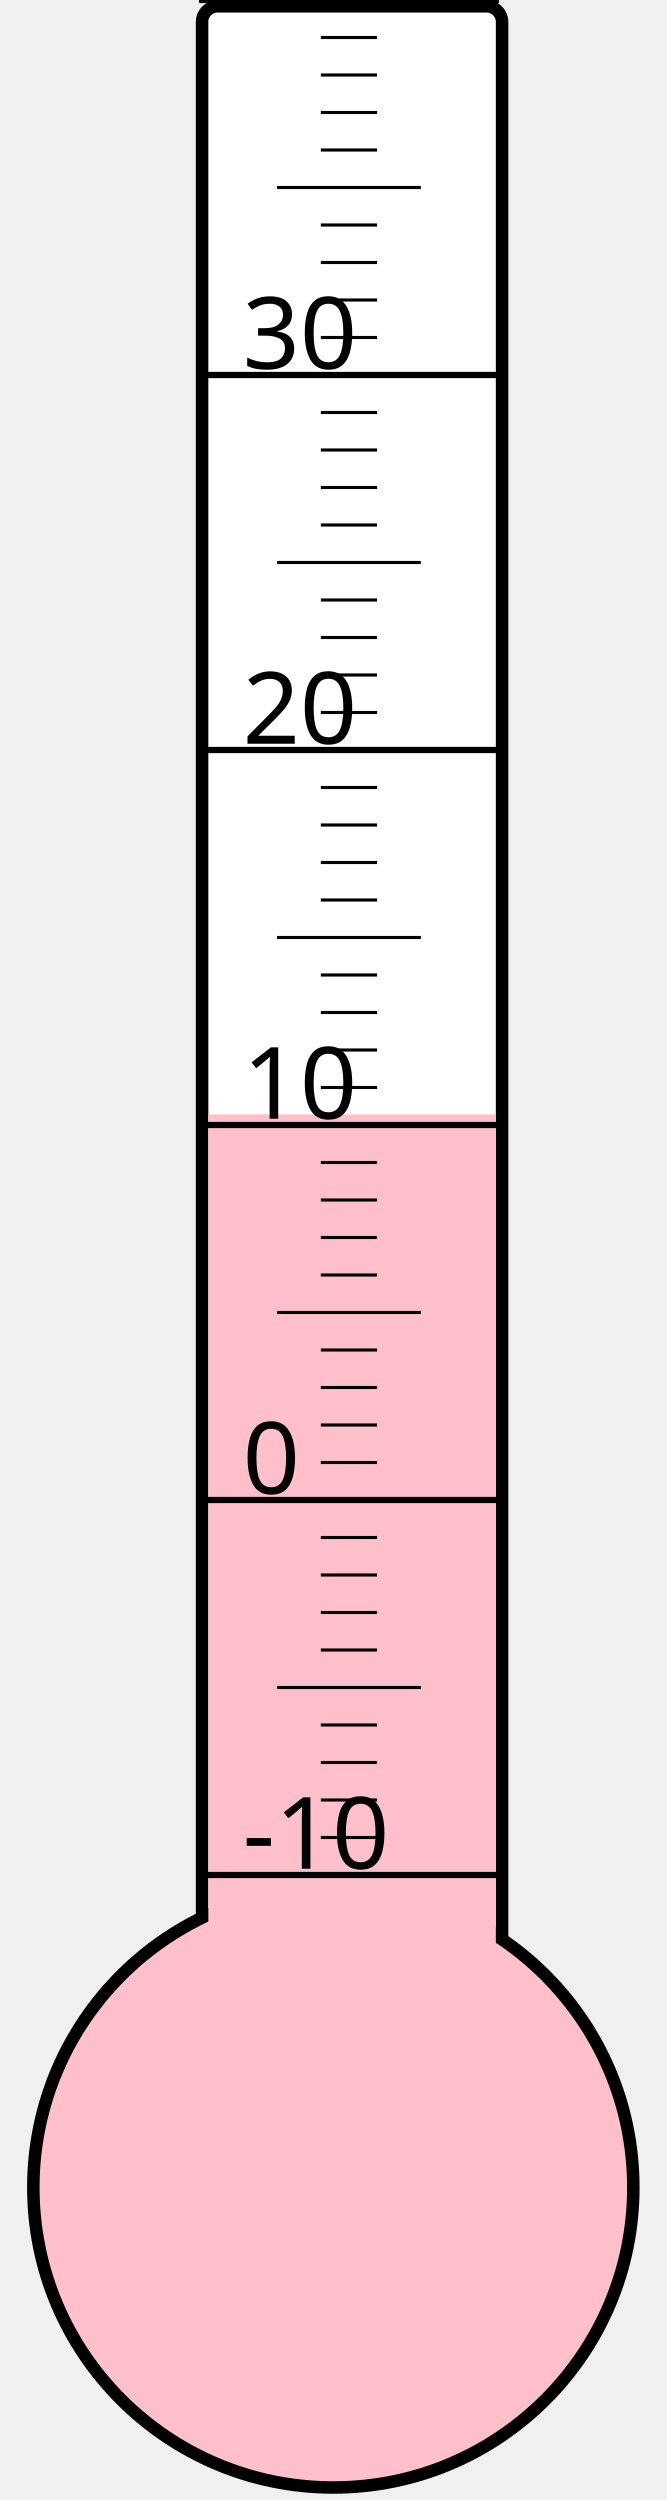
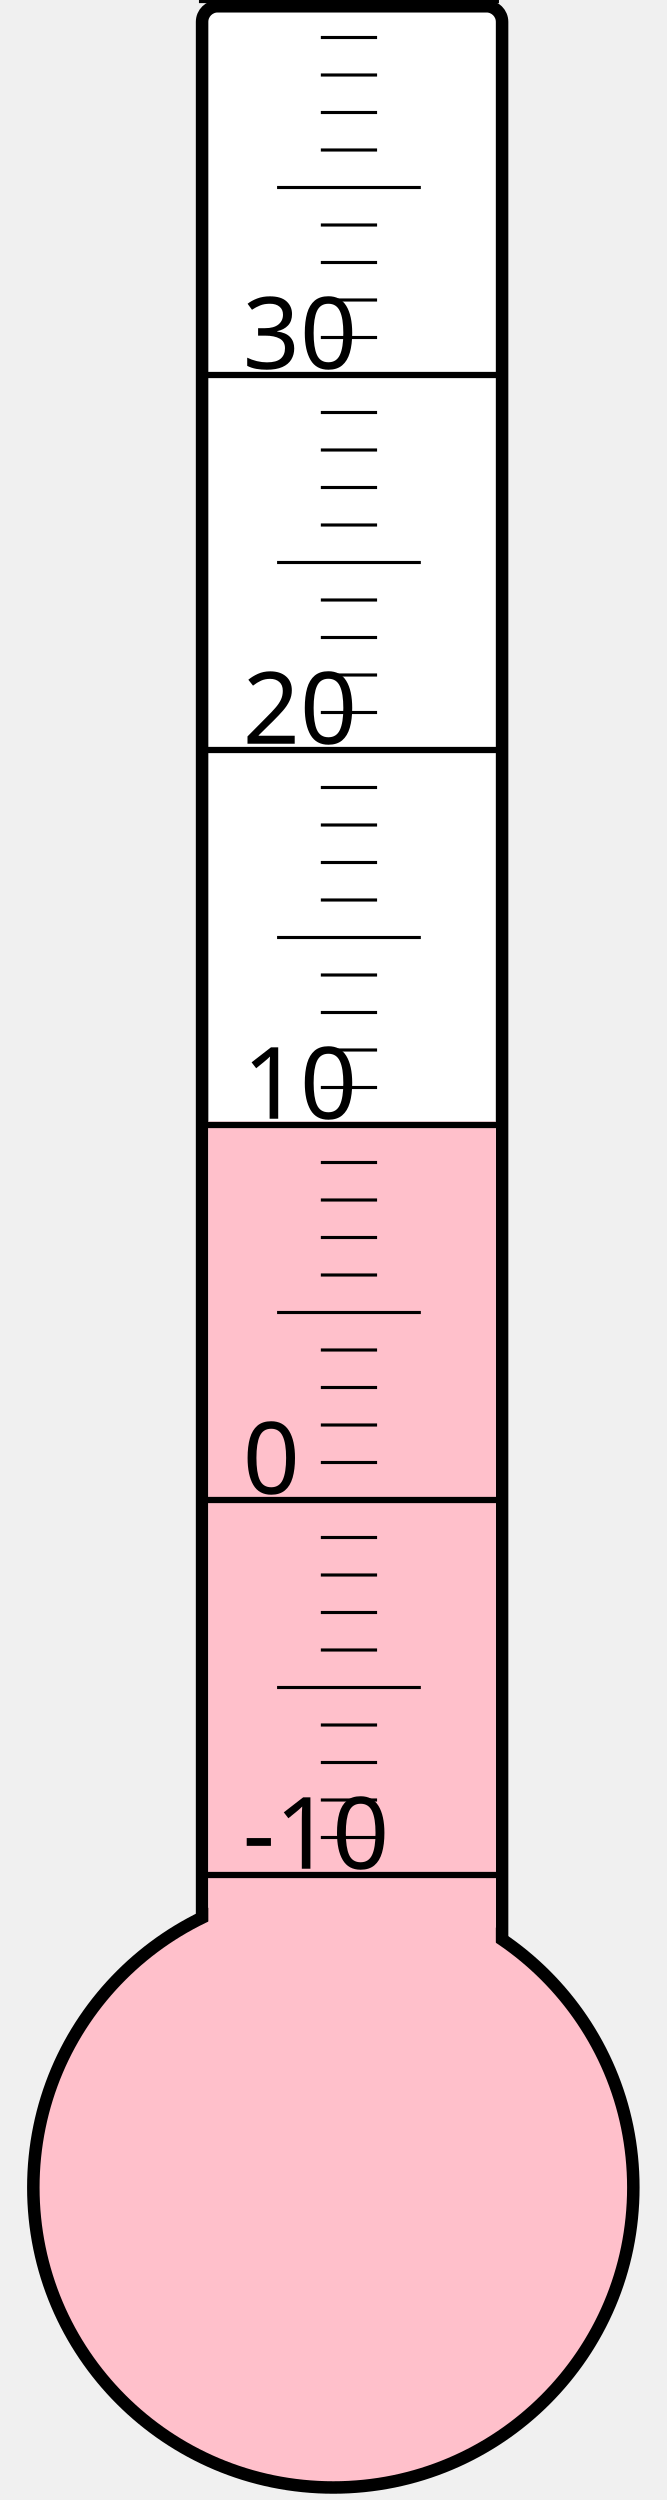
<svg xmlns="http://www.w3.org/2000/svg" width="40px" height="150px" viewBox="0 0 200 800">
  <rect width="200" height="800" x="0" y="0" style="fill: #ffffeb; fill-opacity: 0;" />
  <rect width="96" height="680" x="58" y="2" rx="5" ry="5" style="fill: white; fill-opacity: 1; stroke: black; stroke-width: 4;" />
  <circle cx="100" cy="700" r="96" style="fill: pink; stroke: black; stroke-width: 4;" />
-   <rect width="92" height="343.375" x="60" y="356.625" style="fill: pink; fill-opacity: 1; stroke-width: 0;" />
+   <rect width="92" height="341.125" x="60" y="358.875" style="fill: pink; fill-opacity: 1; stroke-width: 0;" />
  <text x="71" y="598" style="font-family: sans-serif; font-size: 24pt;">-10</text>
  <text x="71" y="478" style="font-family: sans-serif; font-size: 24pt;">0</text>
  <text x="71" y="358" style="font-family: sans-serif; font-size: 24pt;">10</text>
  <text x="71" y="238" style="font-family: sans-serif; font-size: 24pt;">20</text>
  <text x="71" y="118" style="font-family: sans-serif; font-size: 24pt;">30</text>
  <g style="stroke: black;">
    <line x1="57" y1="600" x2="153" y2="600" style="stroke-width: 2;" />
    <line x1="96" y1="588" x2="114" y2="588" style="stroke-width: 1;" />
    <line x1="96" y1="576" x2="114" y2="576" style="stroke-width: 1;" />
    <line x1="96" y1="564" x2="114" y2="564" style="stroke-width: 1;" />
    <line x1="96" y1="552" x2="114" y2="552" style="stroke-width: 1;" />
    <line x1="82" y1="540" x2="128" y2="540" style="stroke-width: 1;" />
    <line x1="96" y1="528" x2="114" y2="528" style="stroke-width: 1;" />
    <line x1="96" y1="516" x2="114" y2="516" style="stroke-width: 1;" />
    <line x1="96" y1="504" x2="114" y2="504" style="stroke-width: 1;" />
    <line x1="96" y1="492" x2="114" y2="492" style="stroke-width: 1;" />
    <line x1="57" y1="480" x2="153" y2="480" style="stroke-width: 2;" />
    <line x1="96" y1="468" x2="114" y2="468" style="stroke-width: 1;" />
    <line x1="96" y1="456" x2="114" y2="456" style="stroke-width: 1;" />
    <line x1="96" y1="444" x2="114" y2="444" style="stroke-width: 1;" />
    <line x1="96" y1="432" x2="114" y2="432" style="stroke-width: 1;" />
    <line x1="82" y1="420" x2="128" y2="420" style="stroke-width: 1;" />
    <line x1="96" y1="408" x2="114" y2="408" style="stroke-width: 1;" />
    <line x1="96" y1="396" x2="114" y2="396" style="stroke-width: 1;" />
    <line x1="96" y1="384" x2="114" y2="384" style="stroke-width: 1;" />
    <line x1="96" y1="372" x2="114" y2="372" style="stroke-width: 1;" />
    <line x1="57" y1="360" x2="153" y2="360" style="stroke-width: 2;" />
    <line x1="96" y1="348" x2="114" y2="348" style="stroke-width: 1;" />
    <line x1="96" y1="336" x2="114" y2="336" style="stroke-width: 1;" />
    <line x1="96" y1="324" x2="114" y2="324" style="stroke-width: 1;" />
    <line x1="96" y1="312" x2="114" y2="312" style="stroke-width: 1;" />
    <line x1="82" y1="300" x2="128" y2="300" style="stroke-width: 1;" />
    <line x1="96" y1="288" x2="114" y2="288" style="stroke-width: 1;" />
    <line x1="96" y1="276" x2="114" y2="276" style="stroke-width: 1;" />
    <line x1="96" y1="264" x2="114" y2="264" style="stroke-width: 1;" />
    <line x1="96" y1="252" x2="114" y2="252" style="stroke-width: 1;" />
    <line x1="57" y1="240" x2="153" y2="240" style="stroke-width: 2;" />
    <line x1="96" y1="228" x2="114" y2="228" style="stroke-width: 1;" />
    <line x1="96" y1="216" x2="114" y2="216" style="stroke-width: 1;" />
    <line x1="96" y1="204" x2="114" y2="204" style="stroke-width: 1;" />
    <line x1="96" y1="192" x2="114" y2="192" style="stroke-width: 1;" />
    <line x1="82" y1="180" x2="128" y2="180" style="stroke-width: 1;" />
    <line x1="96" y1="168" x2="114" y2="168" style="stroke-width: 1;" />
    <line x1="96" y1="156" x2="114" y2="156" style="stroke-width: 1;" />
    <line x1="96" y1="144" x2="114" y2="144" style="stroke-width: 1;" />
    <line x1="96" y1="132" x2="114" y2="132" style="stroke-width: 1;" />
    <line x1="57" y1="120" x2="153" y2="120" style="stroke-width: 2;" />
    <line x1="96" y1="108" x2="114" y2="108" style="stroke-width: 1;" />
    <line x1="96" y1="96" x2="114" y2="96" style="stroke-width: 1;" />
    <line x1="96" y1="84" x2="114" y2="84" style="stroke-width: 1;" />
    <line x1="96" y1="72" x2="114" y2="72" style="stroke-width: 1;" />
    <line x1="82" y1="60" x2="128" y2="60" style="stroke-width: 1;" />
    <line x1="96" y1="48" x2="114" y2="48" style="stroke-width: 1;" />
    <line x1="96" y1="36" x2="114" y2="36" style="stroke-width: 1;" />
    <line x1="96" y1="24" x2="114" y2="24" style="stroke-width: 1;" />
    <line x1="96" y1="12" x2="114" y2="12" style="stroke-width: 1;" />
    <line x1="57" y1="0" x2="153" y2="0" style="stroke-width: 2;" />
  </g>
</svg>
